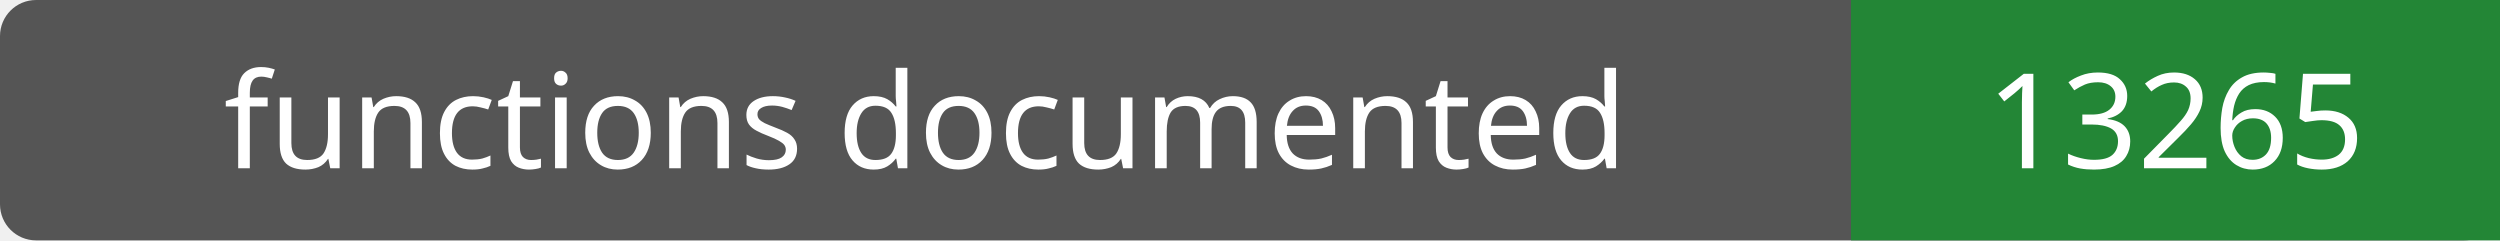
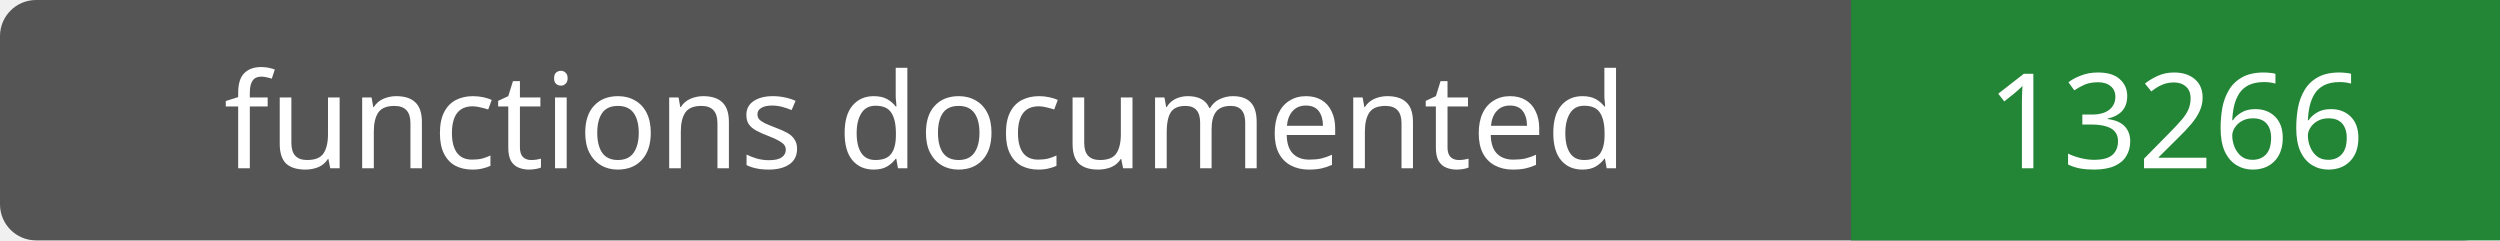
- <svg xmlns="http://www.w3.org/2000/svg" width="208" height="20" role="img" aria-label="functions documented: 13265">
+ <svg xmlns="http://www.w3.org/2000/svg" width="208" height="20" role="img" aria-label="functions documented: 13266">
  <rect width="208" height="20" rx="3" fill="#555" />
  <path fill="#238636" d="M154 0h54v20H154z" />
  <g fill="#fff" text-anchor="middle" font-family="Verdana,sans-serif" font-size="11">
    <text x="77.0" y="14">functions documented</text>
-     <text x="181.0" y="14">13265</text>
+     <text x="181.0" y="14">13266</text>
  </g>
</svg>
